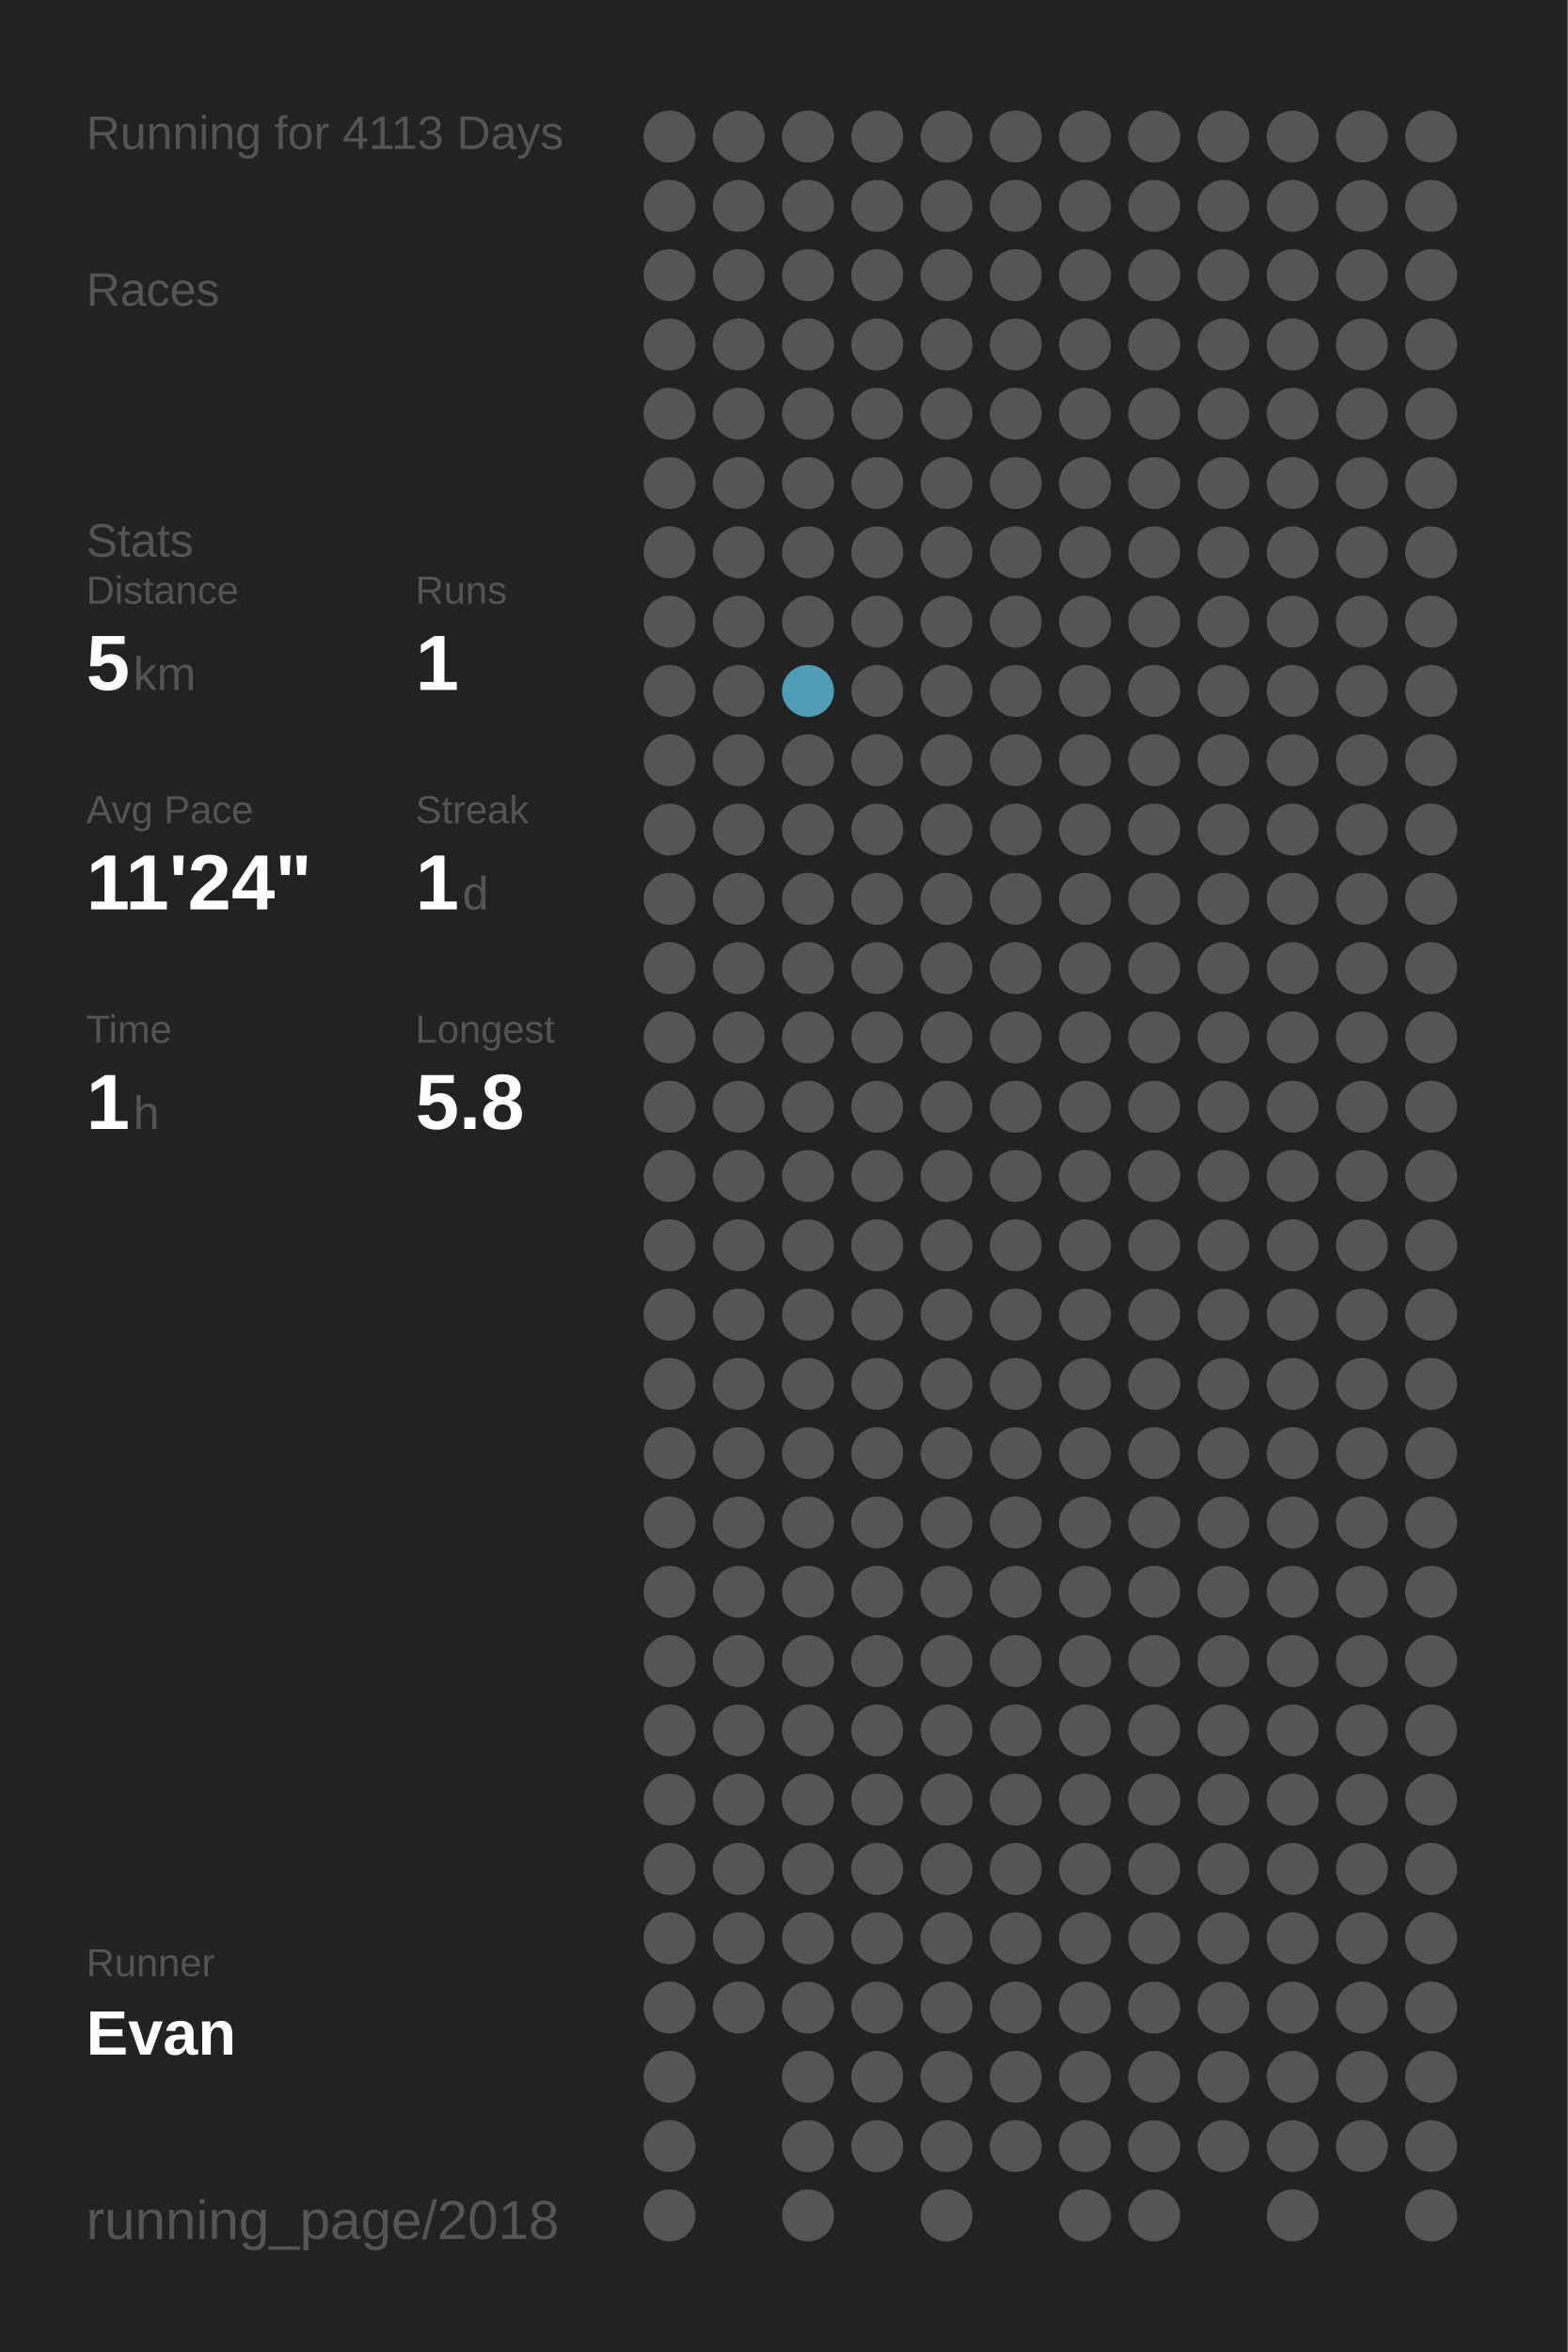
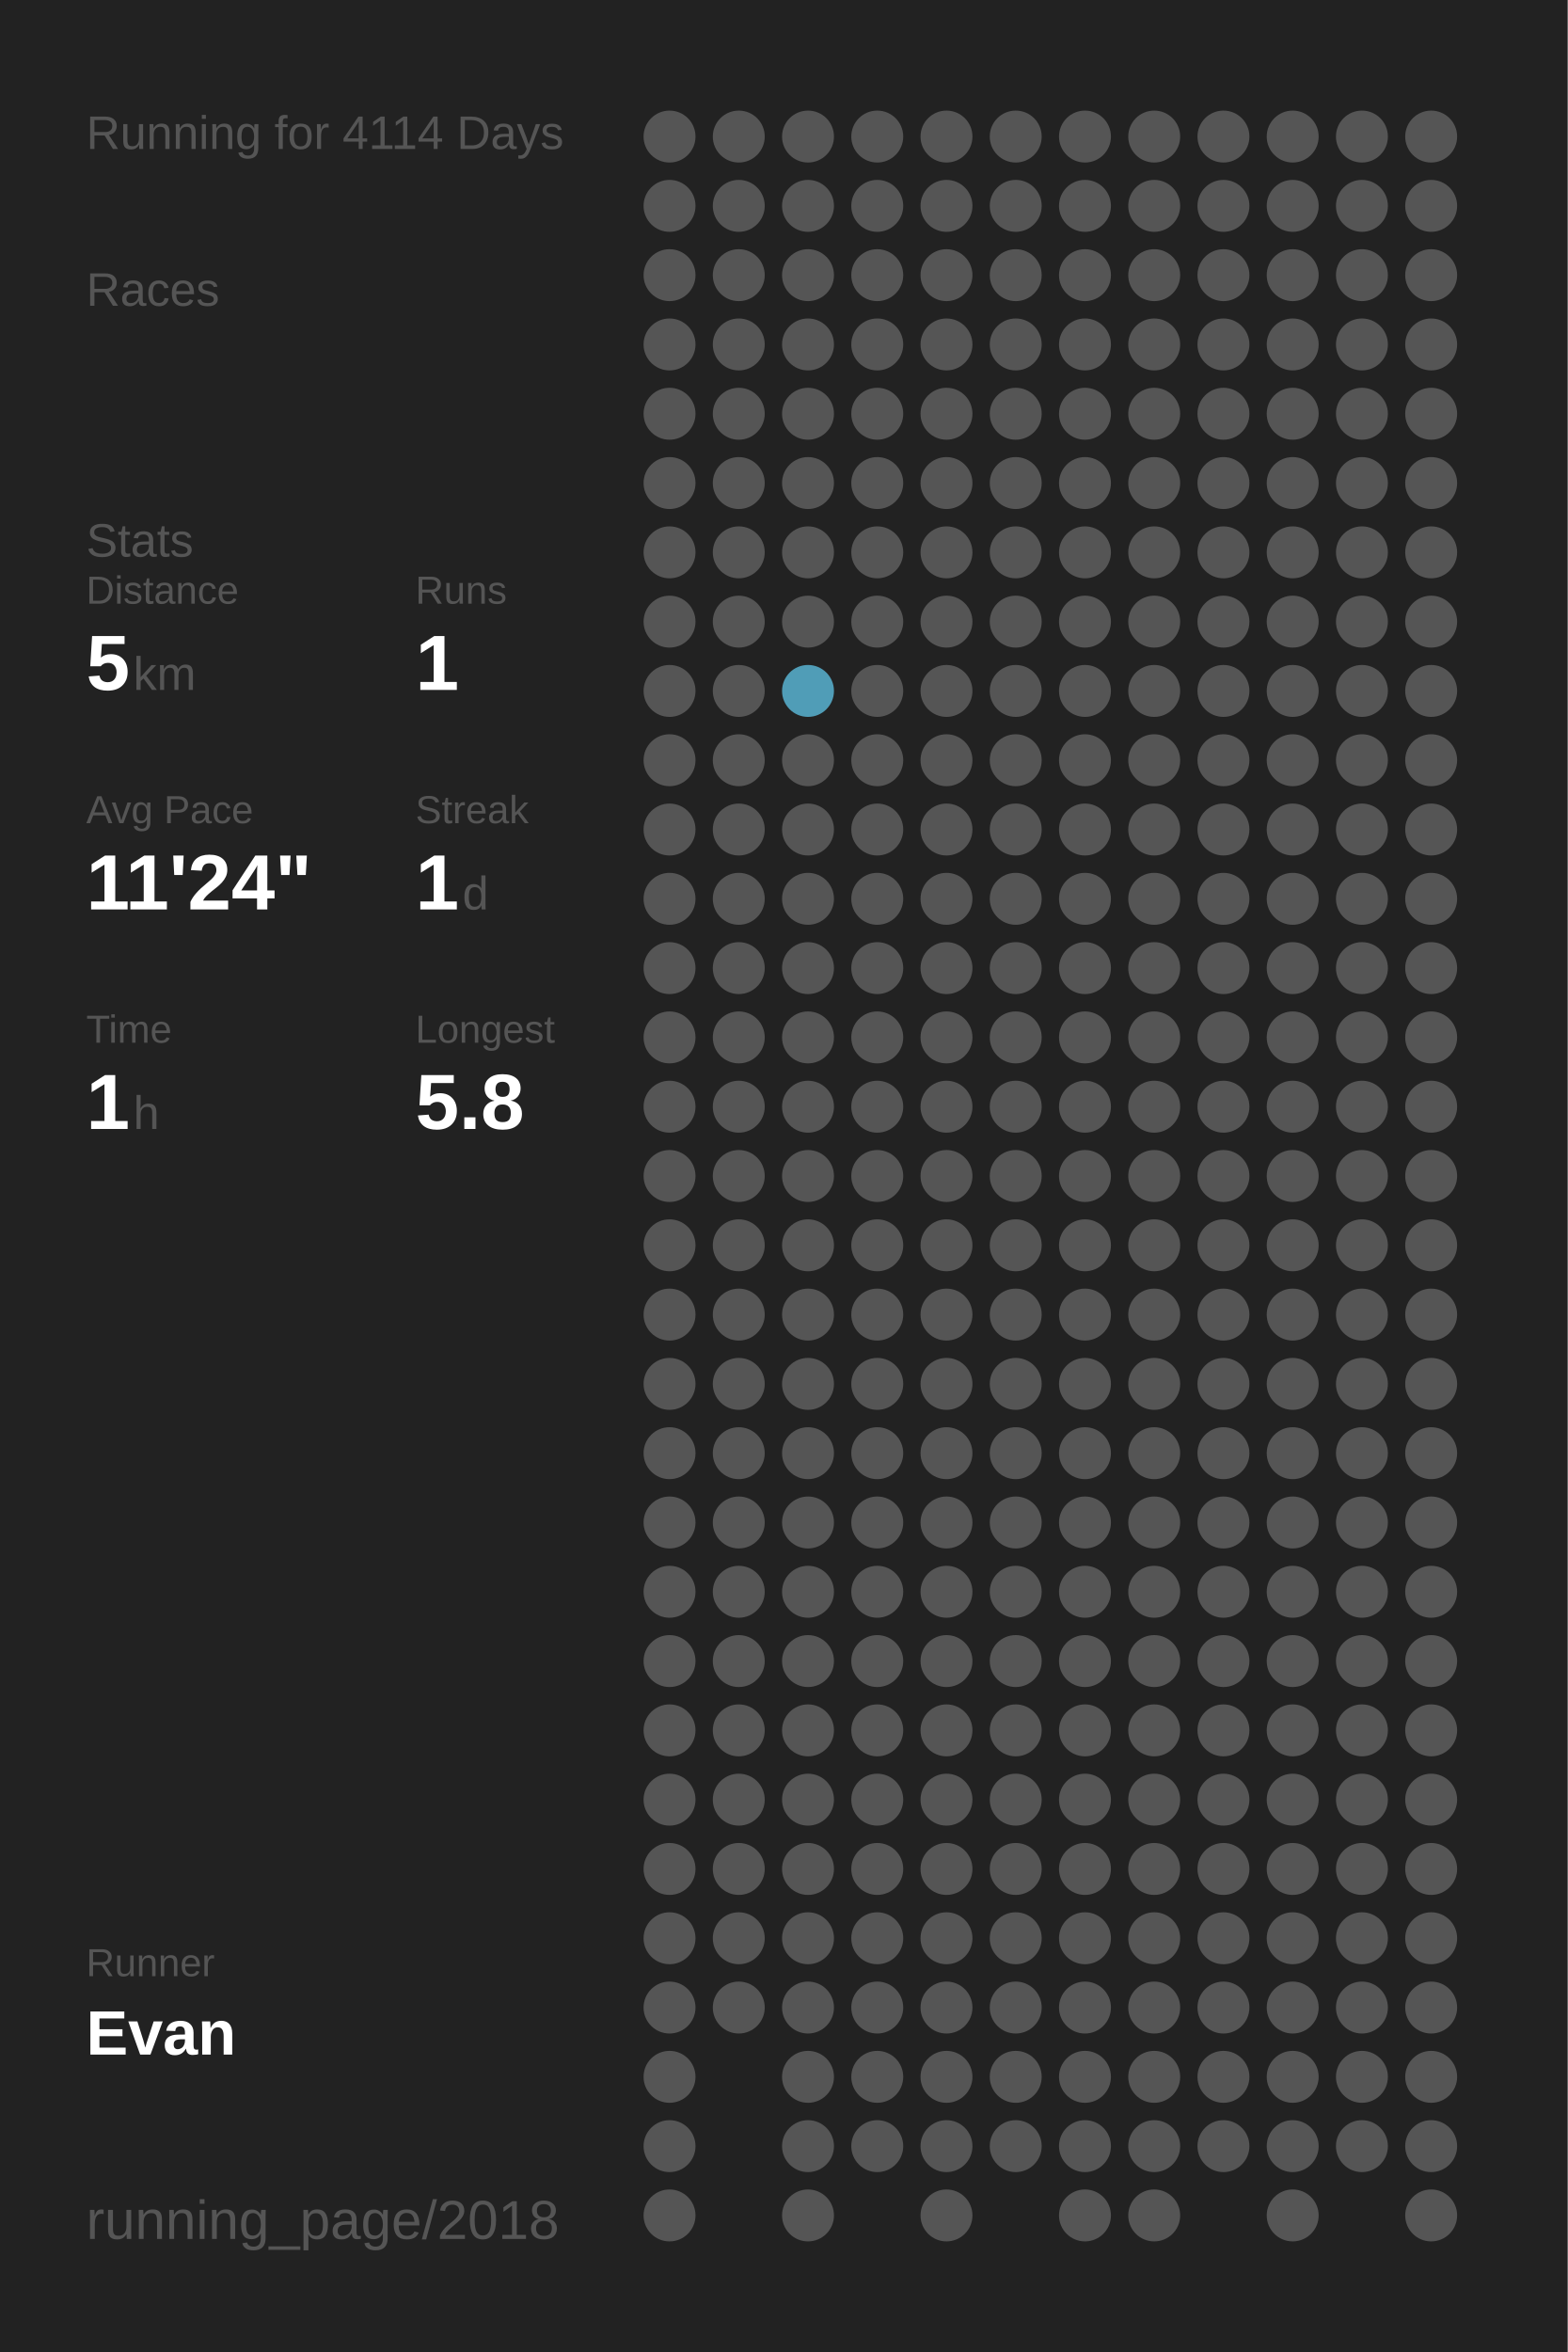
<svg xmlns="http://www.w3.org/2000/svg" baseProfile="full" height="300mm" version="1.1" viewBox="0,0,200,300" width="200mm">
  <defs />
  <rect fill="#222222" height="300" width="200" x="0" y="0" />
-   <text fill="#555555" style="font-size:6px; font-family:Arial;" x="11" y="19">Running for 4113 Days</text>
+   <text fill="#555555" style="font-size:6px; font-family:Arial;" x="11" y="19">Running for 4114 Days</text>
  <text fill="#555555" style="font-size:6px; font-family:Arial;" x="11" y="39">Races</text>
  <text fill="#555555" style="font-size:6px; font-family:Arial;" x="11" y="71">Stats</text>
  <text fill="#555555" style="font-size:5px; font-family:Arial;" x="11" y="77">Distance</text>
  <text fill="#FFFFFF" style="font-size:10px; font-family:Arial; font-weight:bold;" x="11" y="88">5</text>
  <text fill="#555555" style="font-size:6px; font-family:Arial;" x="17" y="88">km</text>
  <text fill="#555555" style="font-size:5px; font-family:Arial;" x="53" y="77">Runs</text>
  <text fill="#FFFFFF" style="font-size:10px; font-family:Arial; font-weight:bold;" x="53" y="88">1</text>
  <text fill="#555555" style="font-size:5px; font-family:Arial;" x="11" y="105">Avg Pace</text>
  <text fill="#FFFFFF" style="font-size:10px; font-family:Arial; font-weight:bold;" x="11" y="116">11'24"</text>
  <text fill="#555555" style="font-size:5px; font-family:Arial;" x="53" y="105">Streak</text>
  <text fill="#FFFFFF" style="font-size:10px; font-family:Arial; font-weight:bold;" x="53" y="116">1</text>
  <text fill="#555555" style="font-size:6px; font-family:Arial;" x="59" y="116">d</text>
  <text fill="#555555" style="font-size:5px; font-family:Arial;" x="11" y="133">Time</text>
  <text fill="#FFFFFF" style="font-size:10px; font-family:Arial; font-weight:bold;" x="11" y="144">1</text>
  <text fill="#555555" style="font-size:6px; font-family:Arial;" x="17" y="144">h</text>
  <text fill="#555555" style="font-size:5px; font-family:Arial;" x="53" y="133">Longest</text>
  <text fill="#FFFFFF" style="font-size:10px; font-family:Arial; font-weight:bold;" x="53" y="144">5.8</text>
  <text fill="#555555" style="font-size:5px; font-family:Arial;" x="11" y="252.065">Runner</text>
  <text fill="#FFFFFF" style="font-size:8px; font-family:Arial; font-weight:bold;" x="11" y="262.065">Evan</text>
  <text fill="#555555" style="font-size:7px; font-family:Arial;" x="11" y="285.581">running_page/2018</text>
  <circle cx="85.417" cy="17.419" fill="#555555" r="3.312" />
  <circle cx="85.417" cy="26.258" fill="#555555" r="3.312" />
  <circle cx="85.417" cy="35.097" fill="#555555" r="3.312" />
  <circle cx="85.417" cy="43.935" fill="#555555" r="3.312" />
  <circle cx="85.417" cy="52.774" fill="#555555" r="3.312" />
  <circle cx="85.417" cy="61.613" fill="#555555" r="3.312" />
  <circle cx="85.417" cy="70.452" fill="#555555" r="3.312" />
  <circle cx="85.417" cy="79.29" fill="#555555" r="3.312" />
  <circle cx="85.417" cy="88.129" fill="#555555" r="3.312" />
  <circle cx="85.417" cy="96.968" fill="#555555" r="3.312" />
  <circle cx="85.417" cy="105.806" fill="#555555" r="3.312" />
  <circle cx="85.417" cy="114.645" fill="#555555" r="3.312" />
  <circle cx="85.417" cy="123.484" fill="#555555" r="3.312" />
  <circle cx="85.417" cy="132.323" fill="#555555" r="3.312" />
  <circle cx="85.417" cy="141.161" fill="#555555" r="3.312" />
  <circle cx="85.417" cy="150" fill="#555555" r="3.312" />
  <circle cx="85.417" cy="158.839" fill="#555555" r="3.312" />
  <circle cx="85.417" cy="167.677" fill="#555555" r="3.312" />
  <circle cx="85.417" cy="176.516" fill="#555555" r="3.312" />
  <circle cx="85.417" cy="185.355" fill="#555555" r="3.312" />
  <circle cx="85.417" cy="194.194" fill="#555555" r="3.312" />
  <circle cx="85.417" cy="203.032" fill="#555555" r="3.312" />
  <circle cx="85.417" cy="211.871" fill="#555555" r="3.312" />
  <circle cx="85.417" cy="220.71" fill="#555555" r="3.312" />
  <circle cx="85.417" cy="229.548" fill="#555555" r="3.312" />
  <circle cx="85.417" cy="238.387" fill="#555555" r="3.312" />
  <circle cx="85.417" cy="247.226" fill="#555555" r="3.312" />
  <circle cx="85.417" cy="256.065" fill="#555555" r="3.312" />
  <circle cx="85.417" cy="264.903" fill="#555555" r="3.312" />
  <circle cx="85.417" cy="273.742" fill="#555555" r="3.312" />
  <circle cx="85.417" cy="282.581" fill="#555555" r="3.312" />
  <circle cx="94.25" cy="17.419" fill="#555555" r="3.312" />
  <circle cx="94.25" cy="26.258" fill="#555555" r="3.312" />
  <circle cx="94.25" cy="35.097" fill="#555555" r="3.312" />
  <circle cx="94.25" cy="43.935" fill="#555555" r="3.312" />
  <circle cx="94.25" cy="52.774" fill="#555555" r="3.312" />
  <circle cx="94.25" cy="61.613" fill="#555555" r="3.312" />
  <circle cx="94.25" cy="70.452" fill="#555555" r="3.312" />
  <circle cx="94.25" cy="79.29" fill="#555555" r="3.312" />
  <circle cx="94.25" cy="88.129" fill="#555555" r="3.312" />
  <circle cx="94.25" cy="96.968" fill="#555555" r="3.312" />
  <circle cx="94.25" cy="105.806" fill="#555555" r="3.312" />
  <circle cx="94.25" cy="114.645" fill="#555555" r="3.312" />
  <circle cx="94.25" cy="123.484" fill="#555555" r="3.312" />
  <circle cx="94.25" cy="132.323" fill="#555555" r="3.312" />
  <circle cx="94.25" cy="141.161" fill="#555555" r="3.312" />
  <circle cx="94.25" cy="150" fill="#555555" r="3.312" />
  <circle cx="94.25" cy="158.839" fill="#555555" r="3.312" />
  <circle cx="94.25" cy="167.677" fill="#555555" r="3.312" />
  <circle cx="94.25" cy="176.516" fill="#555555" r="3.312" />
  <circle cx="94.25" cy="185.355" fill="#555555" r="3.312" />
  <circle cx="94.25" cy="194.194" fill="#555555" r="3.312" />
  <circle cx="94.25" cy="203.032" fill="#555555" r="3.312" />
  <circle cx="94.25" cy="211.871" fill="#555555" r="3.312" />
  <circle cx="94.25" cy="220.71" fill="#555555" r="3.312" />
  <circle cx="94.25" cy="229.548" fill="#555555" r="3.312" />
  <circle cx="94.25" cy="238.387" fill="#555555" r="3.312" />
  <circle cx="94.25" cy="247.226" fill="#555555" r="3.312" />
  <circle cx="94.25" cy="256.065" fill="#555555" r="3.312" />
  <circle cx="103.083" cy="17.419" fill="#555555" r="3.312" />
  <circle cx="103.083" cy="26.258" fill="#555555" r="3.312" />
  <circle cx="103.083" cy="35.097" fill="#555555" r="3.312" />
  <circle cx="103.083" cy="43.935" fill="#555555" r="3.312" />
  <circle cx="103.083" cy="52.774" fill="#555555" r="3.312" />
  <circle cx="103.083" cy="61.613" fill="#555555" r="3.312" />
  <circle cx="103.083" cy="70.452" fill="#555555" r="3.312" />
  <circle cx="103.083" cy="79.29" fill="#555555" r="3.312" />
  <circle cx="103.083" cy="88.129" fill="#509db7" r="3.312" />
  <circle cx="103.083" cy="96.968" fill="#555555" r="3.312" />
  <circle cx="103.083" cy="105.806" fill="#555555" r="3.312" />
  <circle cx="103.083" cy="114.645" fill="#555555" r="3.312" />
  <circle cx="103.083" cy="123.484" fill="#555555" r="3.312" />
  <circle cx="103.083" cy="132.323" fill="#555555" r="3.312" />
  <circle cx="103.083" cy="141.161" fill="#555555" r="3.312" />
  <circle cx="103.083" cy="150" fill="#555555" r="3.312" />
  <circle cx="103.083" cy="158.839" fill="#555555" r="3.312" />
  <circle cx="103.083" cy="167.677" fill="#555555" r="3.312" />
  <circle cx="103.083" cy="176.516" fill="#555555" r="3.312" />
  <circle cx="103.083" cy="185.355" fill="#555555" r="3.312" />
  <circle cx="103.083" cy="194.194" fill="#555555" r="3.312" />
  <circle cx="103.083" cy="203.032" fill="#555555" r="3.312" />
  <circle cx="103.083" cy="211.871" fill="#555555" r="3.312" />
  <circle cx="103.083" cy="220.71" fill="#555555" r="3.312" />
  <circle cx="103.083" cy="229.548" fill="#555555" r="3.312" />
  <circle cx="103.083" cy="238.387" fill="#555555" r="3.312" />
  <circle cx="103.083" cy="247.226" fill="#555555" r="3.312" />
  <circle cx="103.083" cy="256.065" fill="#555555" r="3.312" />
  <circle cx="103.083" cy="264.903" fill="#555555" r="3.312" />
  <circle cx="103.083" cy="273.742" fill="#555555" r="3.312" />
  <circle cx="103.083" cy="282.581" fill="#555555" r="3.312" />
  <circle cx="111.917" cy="17.419" fill="#555555" r="3.312" />
  <circle cx="111.917" cy="26.258" fill="#555555" r="3.312" />
  <circle cx="111.917" cy="35.097" fill="#555555" r="3.312" />
  <circle cx="111.917" cy="43.935" fill="#555555" r="3.312" />
  <circle cx="111.917" cy="52.774" fill="#555555" r="3.312" />
  <circle cx="111.917" cy="61.613" fill="#555555" r="3.312" />
  <circle cx="111.917" cy="70.452" fill="#555555" r="3.312" />
  <circle cx="111.917" cy="79.29" fill="#555555" r="3.312" />
  <circle cx="111.917" cy="88.129" fill="#555555" r="3.312" />
  <circle cx="111.917" cy="96.968" fill="#555555" r="3.312" />
  <circle cx="111.917" cy="105.806" fill="#555555" r="3.312" />
  <circle cx="111.917" cy="114.645" fill="#555555" r="3.312" />
  <circle cx="111.917" cy="123.484" fill="#555555" r="3.312" />
  <circle cx="111.917" cy="132.323" fill="#555555" r="3.312" />
  <circle cx="111.917" cy="141.161" fill="#555555" r="3.312" />
  <circle cx="111.917" cy="150" fill="#555555" r="3.312" />
  <circle cx="111.917" cy="158.839" fill="#555555" r="3.312" />
  <circle cx="111.917" cy="167.677" fill="#555555" r="3.312" />
  <circle cx="111.917" cy="176.516" fill="#555555" r="3.312" />
  <circle cx="111.917" cy="185.355" fill="#555555" r="3.312" />
  <circle cx="111.917" cy="194.194" fill="#555555" r="3.312" />
  <circle cx="111.917" cy="203.032" fill="#555555" r="3.312" />
  <circle cx="111.917" cy="211.871" fill="#555555" r="3.312" />
  <circle cx="111.917" cy="220.71" fill="#555555" r="3.312" />
  <circle cx="111.917" cy="229.548" fill="#555555" r="3.312" />
  <circle cx="111.917" cy="238.387" fill="#555555" r="3.312" />
  <circle cx="111.917" cy="247.226" fill="#555555" r="3.312" />
  <circle cx="111.917" cy="256.065" fill="#555555" r="3.312" />
  <circle cx="111.917" cy="264.903" fill="#555555" r="3.312" />
  <circle cx="111.917" cy="273.742" fill="#555555" r="3.312" />
  <circle cx="120.75" cy="17.419" fill="#555555" r="3.312" />
  <circle cx="120.75" cy="26.258" fill="#555555" r="3.312" />
  <circle cx="120.75" cy="35.097" fill="#555555" r="3.312" />
  <circle cx="120.75" cy="43.935" fill="#555555" r="3.312" />
  <circle cx="120.75" cy="52.774" fill="#555555" r="3.312" />
  <circle cx="120.75" cy="61.613" fill="#555555" r="3.312" />
  <circle cx="120.75" cy="70.452" fill="#555555" r="3.312" />
  <circle cx="120.75" cy="79.29" fill="#555555" r="3.312" />
  <circle cx="120.75" cy="88.129" fill="#555555" r="3.312" />
  <circle cx="120.75" cy="96.968" fill="#555555" r="3.312" />
  <circle cx="120.75" cy="105.806" fill="#555555" r="3.312" />
  <circle cx="120.75" cy="114.645" fill="#555555" r="3.312" />
  <circle cx="120.75" cy="123.484" fill="#555555" r="3.312" />
  <circle cx="120.75" cy="132.323" fill="#555555" r="3.312" />
  <circle cx="120.75" cy="141.161" fill="#555555" r="3.312" />
  <circle cx="120.75" cy="150" fill="#555555" r="3.312" />
  <circle cx="120.75" cy="158.839" fill="#555555" r="3.312" />
  <circle cx="120.75" cy="167.677" fill="#555555" r="3.312" />
  <circle cx="120.75" cy="176.516" fill="#555555" r="3.312" />
  <circle cx="120.75" cy="185.355" fill="#555555" r="3.312" />
  <circle cx="120.75" cy="194.194" fill="#555555" r="3.312" />
  <circle cx="120.75" cy="203.032" fill="#555555" r="3.312" />
  <circle cx="120.75" cy="211.871" fill="#555555" r="3.312" />
  <circle cx="120.75" cy="220.71" fill="#555555" r="3.312" />
  <circle cx="120.75" cy="229.548" fill="#555555" r="3.312" />
  <circle cx="120.75" cy="238.387" fill="#555555" r="3.312" />
  <circle cx="120.75" cy="247.226" fill="#555555" r="3.312" />
  <circle cx="120.75" cy="256.065" fill="#555555" r="3.312" />
  <circle cx="120.75" cy="264.903" fill="#555555" r="3.312" />
  <circle cx="120.75" cy="273.742" fill="#555555" r="3.312" />
  <circle cx="120.75" cy="282.581" fill="#555555" r="3.312" />
  <circle cx="129.583" cy="17.419" fill="#555555" r="3.312" />
  <circle cx="129.583" cy="26.258" fill="#555555" r="3.312" />
  <circle cx="129.583" cy="35.097" fill="#555555" r="3.312" />
  <circle cx="129.583" cy="43.935" fill="#555555" r="3.312" />
  <circle cx="129.583" cy="52.774" fill="#555555" r="3.312" />
  <circle cx="129.583" cy="61.613" fill="#555555" r="3.312" />
  <circle cx="129.583" cy="70.452" fill="#555555" r="3.312" />
  <circle cx="129.583" cy="79.29" fill="#555555" r="3.312" />
  <circle cx="129.583" cy="88.129" fill="#555555" r="3.312" />
  <circle cx="129.583" cy="96.968" fill="#555555" r="3.312" />
  <circle cx="129.583" cy="105.806" fill="#555555" r="3.312" />
  <circle cx="129.583" cy="114.645" fill="#555555" r="3.312" />
  <circle cx="129.583" cy="123.484" fill="#555555" r="3.312" />
  <circle cx="129.583" cy="132.323" fill="#555555" r="3.312" />
  <circle cx="129.583" cy="141.161" fill="#555555" r="3.312" />
  <circle cx="129.583" cy="150" fill="#555555" r="3.312" />
  <circle cx="129.583" cy="158.839" fill="#555555" r="3.312" />
  <circle cx="129.583" cy="167.677" fill="#555555" r="3.312" />
  <circle cx="129.583" cy="176.516" fill="#555555" r="3.312" />
  <circle cx="129.583" cy="185.355" fill="#555555" r="3.312" />
  <circle cx="129.583" cy="194.194" fill="#555555" r="3.312" />
  <circle cx="129.583" cy="203.032" fill="#555555" r="3.312" />
  <circle cx="129.583" cy="211.871" fill="#555555" r="3.312" />
  <circle cx="129.583" cy="220.71" fill="#555555" r="3.312" />
  <circle cx="129.583" cy="229.548" fill="#555555" r="3.312" />
  <circle cx="129.583" cy="238.387" fill="#555555" r="3.312" />
  <circle cx="129.583" cy="247.226" fill="#555555" r="3.312" />
  <circle cx="129.583" cy="256.065" fill="#555555" r="3.312" />
  <circle cx="129.583" cy="264.903" fill="#555555" r="3.312" />
  <circle cx="129.583" cy="273.742" fill="#555555" r="3.312" />
  <circle cx="138.417" cy="17.419" fill="#555555" r="3.312" />
  <circle cx="138.417" cy="26.258" fill="#555555" r="3.312" />
  <circle cx="138.417" cy="35.097" fill="#555555" r="3.312" />
  <circle cx="138.417" cy="43.935" fill="#555555" r="3.312" />
  <circle cx="138.417" cy="52.774" fill="#555555" r="3.312" />
  <circle cx="138.417" cy="61.613" fill="#555555" r="3.312" />
  <circle cx="138.417" cy="70.452" fill="#555555" r="3.312" />
  <circle cx="138.417" cy="79.29" fill="#555555" r="3.312" />
  <circle cx="138.417" cy="88.129" fill="#555555" r="3.312" />
  <circle cx="138.417" cy="96.968" fill="#555555" r="3.312" />
  <circle cx="138.417" cy="105.806" fill="#555555" r="3.312" />
  <circle cx="138.417" cy="114.645" fill="#555555" r="3.312" />
  <circle cx="138.417" cy="123.484" fill="#555555" r="3.312" />
  <circle cx="138.417" cy="132.323" fill="#555555" r="3.312" />
  <circle cx="138.417" cy="141.161" fill="#555555" r="3.312" />
  <circle cx="138.417" cy="150" fill="#555555" r="3.312" />
  <circle cx="138.417" cy="158.839" fill="#555555" r="3.312" />
  <circle cx="138.417" cy="167.677" fill="#555555" r="3.312" />
  <circle cx="138.417" cy="176.516" fill="#555555" r="3.312" />
  <circle cx="138.417" cy="185.355" fill="#555555" r="3.312" />
  <circle cx="138.417" cy="194.194" fill="#555555" r="3.312" />
  <circle cx="138.417" cy="203.032" fill="#555555" r="3.312" />
  <circle cx="138.417" cy="211.871" fill="#555555" r="3.312" />
  <circle cx="138.417" cy="220.71" fill="#555555" r="3.312" />
  <circle cx="138.417" cy="229.548" fill="#555555" r="3.312" />
  <circle cx="138.417" cy="238.387" fill="#555555" r="3.312" />
  <circle cx="138.417" cy="247.226" fill="#555555" r="3.312" />
  <circle cx="138.417" cy="256.065" fill="#555555" r="3.312" />
  <circle cx="138.417" cy="264.903" fill="#555555" r="3.312" />
  <circle cx="138.417" cy="273.742" fill="#555555" r="3.312" />
  <circle cx="138.417" cy="282.581" fill="#555555" r="3.312" />
  <circle cx="147.25" cy="17.419" fill="#555555" r="3.312" />
  <circle cx="147.25" cy="26.258" fill="#555555" r="3.312" />
  <circle cx="147.25" cy="35.097" fill="#555555" r="3.312" />
  <circle cx="147.25" cy="43.935" fill="#555555" r="3.312" />
  <circle cx="147.25" cy="52.774" fill="#555555" r="3.312" />
  <circle cx="147.25" cy="61.613" fill="#555555" r="3.312" />
  <circle cx="147.25" cy="70.452" fill="#555555" r="3.312" />
  <circle cx="147.25" cy="79.29" fill="#555555" r="3.312" />
  <circle cx="147.25" cy="88.129" fill="#555555" r="3.312" />
  <circle cx="147.25" cy="96.968" fill="#555555" r="3.312" />
  <circle cx="147.25" cy="105.806" fill="#555555" r="3.312" />
  <circle cx="147.25" cy="114.645" fill="#555555" r="3.312" />
  <circle cx="147.25" cy="123.484" fill="#555555" r="3.312" />
  <circle cx="147.25" cy="132.323" fill="#555555" r="3.312" />
  <circle cx="147.25" cy="141.161" fill="#555555" r="3.312" />
  <circle cx="147.25" cy="150" fill="#555555" r="3.312" />
  <circle cx="147.25" cy="158.839" fill="#555555" r="3.312" />
  <circle cx="147.25" cy="167.677" fill="#555555" r="3.312" />
  <circle cx="147.25" cy="176.516" fill="#555555" r="3.312" />
  <circle cx="147.25" cy="185.355" fill="#555555" r="3.312" />
  <circle cx="147.25" cy="194.194" fill="#555555" r="3.312" />
  <circle cx="147.25" cy="203.032" fill="#555555" r="3.312" />
  <circle cx="147.25" cy="211.871" fill="#555555" r="3.312" />
  <circle cx="147.25" cy="220.71" fill="#555555" r="3.312" />
  <circle cx="147.25" cy="229.548" fill="#555555" r="3.312" />
  <circle cx="147.25" cy="238.387" fill="#555555" r="3.312" />
  <circle cx="147.25" cy="247.226" fill="#555555" r="3.312" />
  <circle cx="147.25" cy="256.065" fill="#555555" r="3.312" />
  <circle cx="147.25" cy="264.903" fill="#555555" r="3.312" />
  <circle cx="147.25" cy="273.742" fill="#555555" r="3.312" />
  <circle cx="147.25" cy="282.581" fill="#555555" r="3.312" />
  <circle cx="156.083" cy="17.419" fill="#555555" r="3.312" />
  <circle cx="156.083" cy="26.258" fill="#555555" r="3.312" />
  <circle cx="156.083" cy="35.097" fill="#555555" r="3.312" />
  <circle cx="156.083" cy="43.935" fill="#555555" r="3.312" />
  <circle cx="156.083" cy="52.774" fill="#555555" r="3.312" />
  <circle cx="156.083" cy="61.613" fill="#555555" r="3.312" />
  <circle cx="156.083" cy="70.452" fill="#555555" r="3.312" />
  <circle cx="156.083" cy="79.29" fill="#555555" r="3.312" />
  <circle cx="156.083" cy="88.129" fill="#555555" r="3.312" />
  <circle cx="156.083" cy="96.968" fill="#555555" r="3.312" />
  <circle cx="156.083" cy="105.806" fill="#555555" r="3.312" />
  <circle cx="156.083" cy="114.645" fill="#555555" r="3.312" />
  <circle cx="156.083" cy="123.484" fill="#555555" r="3.312" />
  <circle cx="156.083" cy="132.323" fill="#555555" r="3.312" />
  <circle cx="156.083" cy="141.161" fill="#555555" r="3.312" />
  <circle cx="156.083" cy="150" fill="#555555" r="3.312" />
  <circle cx="156.083" cy="158.839" fill="#555555" r="3.312" />
  <circle cx="156.083" cy="167.677" fill="#555555" r="3.312" />
  <circle cx="156.083" cy="176.516" fill="#555555" r="3.312" />
  <circle cx="156.083" cy="185.355" fill="#555555" r="3.312" />
  <circle cx="156.083" cy="194.194" fill="#555555" r="3.312" />
  <circle cx="156.083" cy="203.032" fill="#555555" r="3.312" />
  <circle cx="156.083" cy="211.871" fill="#555555" r="3.312" />
  <circle cx="156.083" cy="220.71" fill="#555555" r="3.312" />
  <circle cx="156.083" cy="229.548" fill="#555555" r="3.312" />
  <circle cx="156.083" cy="238.387" fill="#555555" r="3.312" />
  <circle cx="156.083" cy="247.226" fill="#555555" r="3.312" />
  <circle cx="156.083" cy="256.065" fill="#555555" r="3.312" />
  <circle cx="156.083" cy="264.903" fill="#555555" r="3.312" />
  <circle cx="156.083" cy="273.742" fill="#555555" r="3.312" />
  <circle cx="164.917" cy="17.419" fill="#555555" r="3.312" />
  <circle cx="164.917" cy="26.258" fill="#555555" r="3.312" />
  <circle cx="164.917" cy="35.097" fill="#555555" r="3.312" />
  <circle cx="164.917" cy="43.935" fill="#555555" r="3.312" />
  <circle cx="164.917" cy="52.774" fill="#555555" r="3.312" />
  <circle cx="164.917" cy="61.613" fill="#555555" r="3.312" />
  <circle cx="164.917" cy="70.452" fill="#555555" r="3.312" />
  <circle cx="164.917" cy="79.29" fill="#555555" r="3.312" />
  <circle cx="164.917" cy="88.129" fill="#555555" r="3.312" />
  <circle cx="164.917" cy="96.968" fill="#555555" r="3.312" />
  <circle cx="164.917" cy="105.806" fill="#555555" r="3.312" />
  <circle cx="164.917" cy="114.645" fill="#555555" r="3.312" />
  <circle cx="164.917" cy="123.484" fill="#555555" r="3.312" />
  <circle cx="164.917" cy="132.323" fill="#555555" r="3.312" />
  <circle cx="164.917" cy="141.161" fill="#555555" r="3.312" />
  <circle cx="164.917" cy="150" fill="#555555" r="3.312" />
  <circle cx="164.917" cy="158.839" fill="#555555" r="3.312" />
  <circle cx="164.917" cy="167.677" fill="#555555" r="3.312" />
  <circle cx="164.917" cy="176.516" fill="#555555" r="3.312" />
  <circle cx="164.917" cy="185.355" fill="#555555" r="3.312" />
  <circle cx="164.917" cy="194.194" fill="#555555" r="3.312" />
  <circle cx="164.917" cy="203.032" fill="#555555" r="3.312" />
  <circle cx="164.917" cy="211.871" fill="#555555" r="3.312" />
  <circle cx="164.917" cy="220.71" fill="#555555" r="3.312" />
  <circle cx="164.917" cy="229.548" fill="#555555" r="3.312" />
  <circle cx="164.917" cy="238.387" fill="#555555" r="3.312" />
  <circle cx="164.917" cy="247.226" fill="#555555" r="3.312" />
  <circle cx="164.917" cy="256.065" fill="#555555" r="3.312" />
  <circle cx="164.917" cy="264.903" fill="#555555" r="3.312" />
  <circle cx="164.917" cy="273.742" fill="#555555" r="3.312" />
  <circle cx="164.917" cy="282.581" fill="#555555" r="3.312" />
  <circle cx="173.75" cy="17.419" fill="#555555" r="3.312" />
  <circle cx="173.75" cy="26.258" fill="#555555" r="3.312" />
  <circle cx="173.75" cy="35.097" fill="#555555" r="3.312" />
  <circle cx="173.75" cy="43.935" fill="#555555" r="3.312" />
  <circle cx="173.75" cy="52.774" fill="#555555" r="3.312" />
  <circle cx="173.75" cy="61.613" fill="#555555" r="3.312" />
  <circle cx="173.75" cy="70.452" fill="#555555" r="3.312" />
  <circle cx="173.75" cy="79.29" fill="#555555" r="3.312" />
  <circle cx="173.75" cy="88.129" fill="#555555" r="3.312" />
  <circle cx="173.75" cy="96.968" fill="#555555" r="3.312" />
  <circle cx="173.75" cy="105.806" fill="#555555" r="3.312" />
  <circle cx="173.75" cy="114.645" fill="#555555" r="3.312" />
  <circle cx="173.75" cy="123.484" fill="#555555" r="3.312" />
  <circle cx="173.75" cy="132.323" fill="#555555" r="3.312" />
  <circle cx="173.75" cy="141.161" fill="#555555" r="3.312" />
  <circle cx="173.75" cy="150" fill="#555555" r="3.312" />
  <circle cx="173.75" cy="158.839" fill="#555555" r="3.312" />
  <circle cx="173.75" cy="167.677" fill="#555555" r="3.312" />
  <circle cx="173.75" cy="176.516" fill="#555555" r="3.312" />
  <circle cx="173.75" cy="185.355" fill="#555555" r="3.312" />
  <circle cx="173.75" cy="194.194" fill="#555555" r="3.312" />
  <circle cx="173.75" cy="203.032" fill="#555555" r="3.312" />
  <circle cx="173.75" cy="211.871" fill="#555555" r="3.312" />
  <circle cx="173.75" cy="220.71" fill="#555555" r="3.312" />
  <circle cx="173.75" cy="229.548" fill="#555555" r="3.312" />
  <circle cx="173.75" cy="238.387" fill="#555555" r="3.312" />
  <circle cx="173.75" cy="247.226" fill="#555555" r="3.312" />
  <circle cx="173.75" cy="256.065" fill="#555555" r="3.312" />
  <circle cx="173.75" cy="264.903" fill="#555555" r="3.312" />
  <circle cx="173.75" cy="273.742" fill="#555555" r="3.312" />
  <circle cx="182.583" cy="17.419" fill="#555555" r="3.312" />
  <circle cx="182.583" cy="26.258" fill="#555555" r="3.312" />
  <circle cx="182.583" cy="35.097" fill="#555555" r="3.312" />
  <circle cx="182.583" cy="43.935" fill="#555555" r="3.312" />
  <circle cx="182.583" cy="52.774" fill="#555555" r="3.312" />
  <circle cx="182.583" cy="61.613" fill="#555555" r="3.312" />
  <circle cx="182.583" cy="70.452" fill="#555555" r="3.312" />
  <circle cx="182.583" cy="79.29" fill="#555555" r="3.312" />
  <circle cx="182.583" cy="88.129" fill="#555555" r="3.312" />
  <circle cx="182.583" cy="96.968" fill="#555555" r="3.312" />
  <circle cx="182.583" cy="105.806" fill="#555555" r="3.312" />
  <circle cx="182.583" cy="114.645" fill="#555555" r="3.312" />
  <circle cx="182.583" cy="123.484" fill="#555555" r="3.312" />
  <circle cx="182.583" cy="132.323" fill="#555555" r="3.312" />
  <circle cx="182.583" cy="141.161" fill="#555555" r="3.312" />
  <circle cx="182.583" cy="150" fill="#555555" r="3.312" />
  <circle cx="182.583" cy="158.839" fill="#555555" r="3.312" />
  <circle cx="182.583" cy="167.677" fill="#555555" r="3.312" />
  <circle cx="182.583" cy="176.516" fill="#555555" r="3.312" />
  <circle cx="182.583" cy="185.355" fill="#555555" r="3.312" />
  <circle cx="182.583" cy="194.194" fill="#555555" r="3.312" />
  <circle cx="182.583" cy="203.032" fill="#555555" r="3.312" />
  <circle cx="182.583" cy="211.871" fill="#555555" r="3.312" />
  <circle cx="182.583" cy="220.71" fill="#555555" r="3.312" />
  <circle cx="182.583" cy="229.548" fill="#555555" r="3.312" />
  <circle cx="182.583" cy="238.387" fill="#555555" r="3.312" />
  <circle cx="182.583" cy="247.226" fill="#555555" r="3.312" />
  <circle cx="182.583" cy="256.065" fill="#555555" r="3.312" />
  <circle cx="182.583" cy="264.903" fill="#555555" r="3.312" />
  <circle cx="182.583" cy="273.742" fill="#555555" r="3.312" />
  <circle cx="182.583" cy="282.581" fill="#555555" r="3.312" />
</svg>
